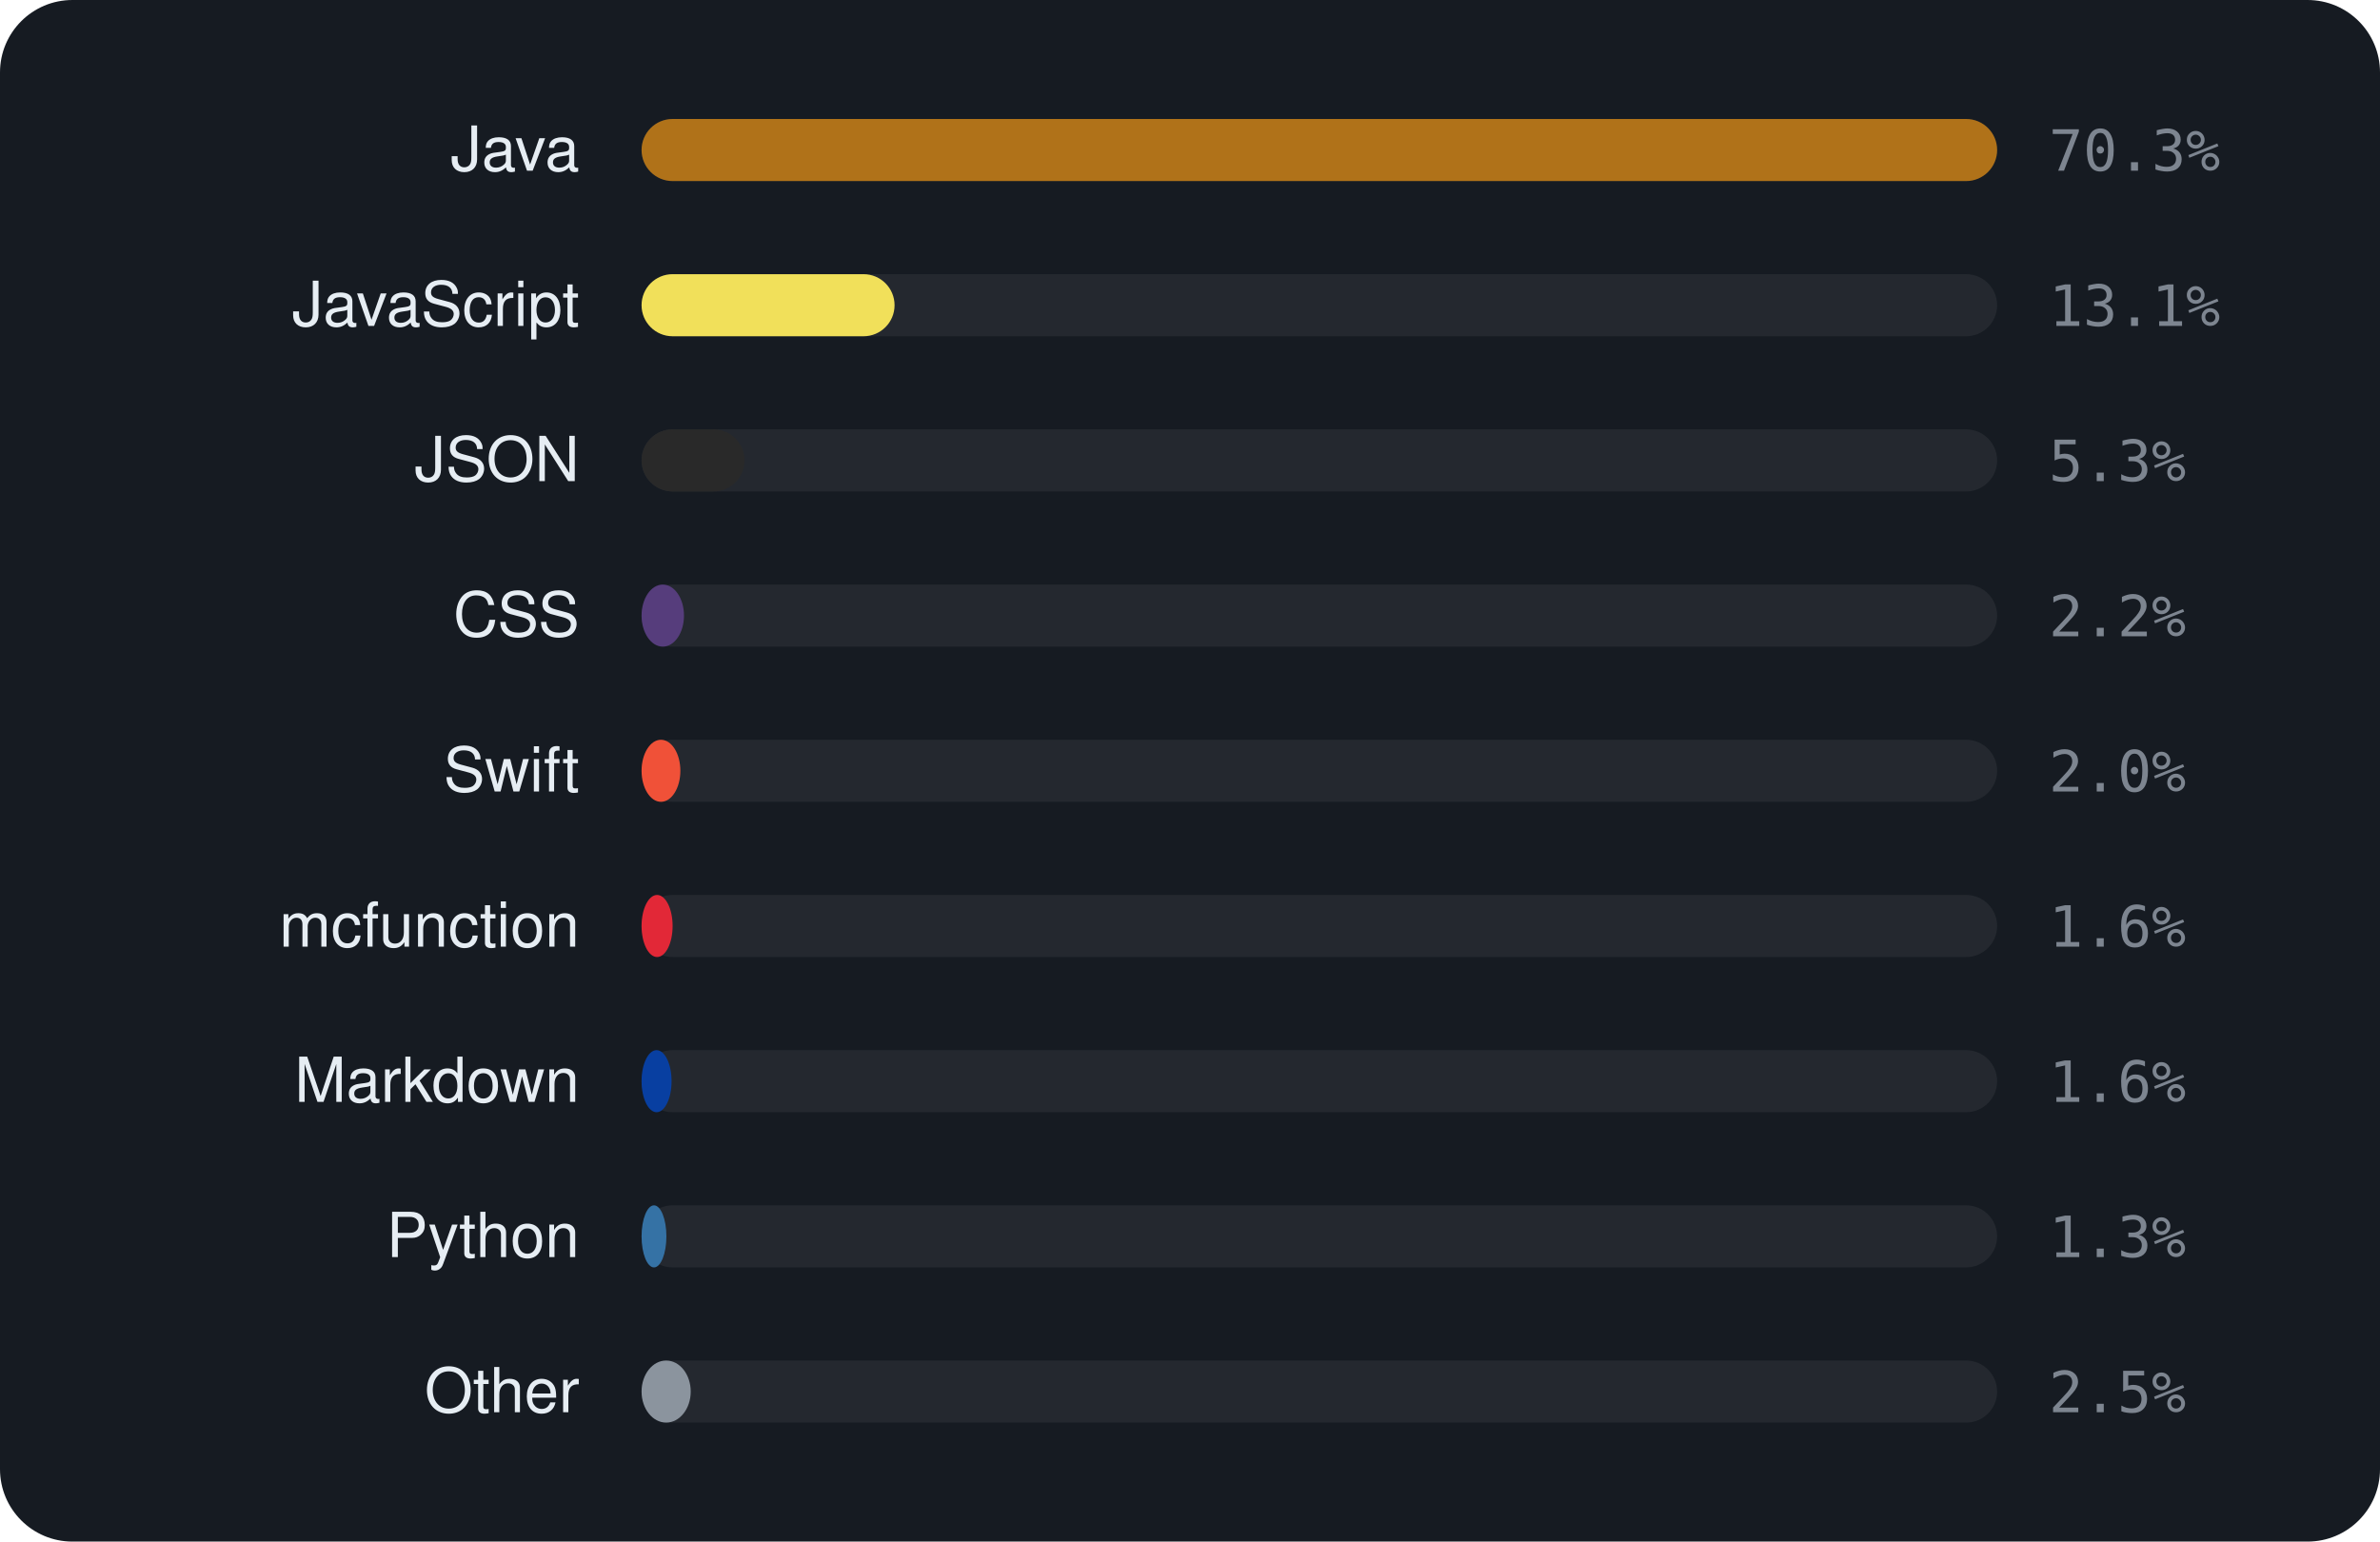
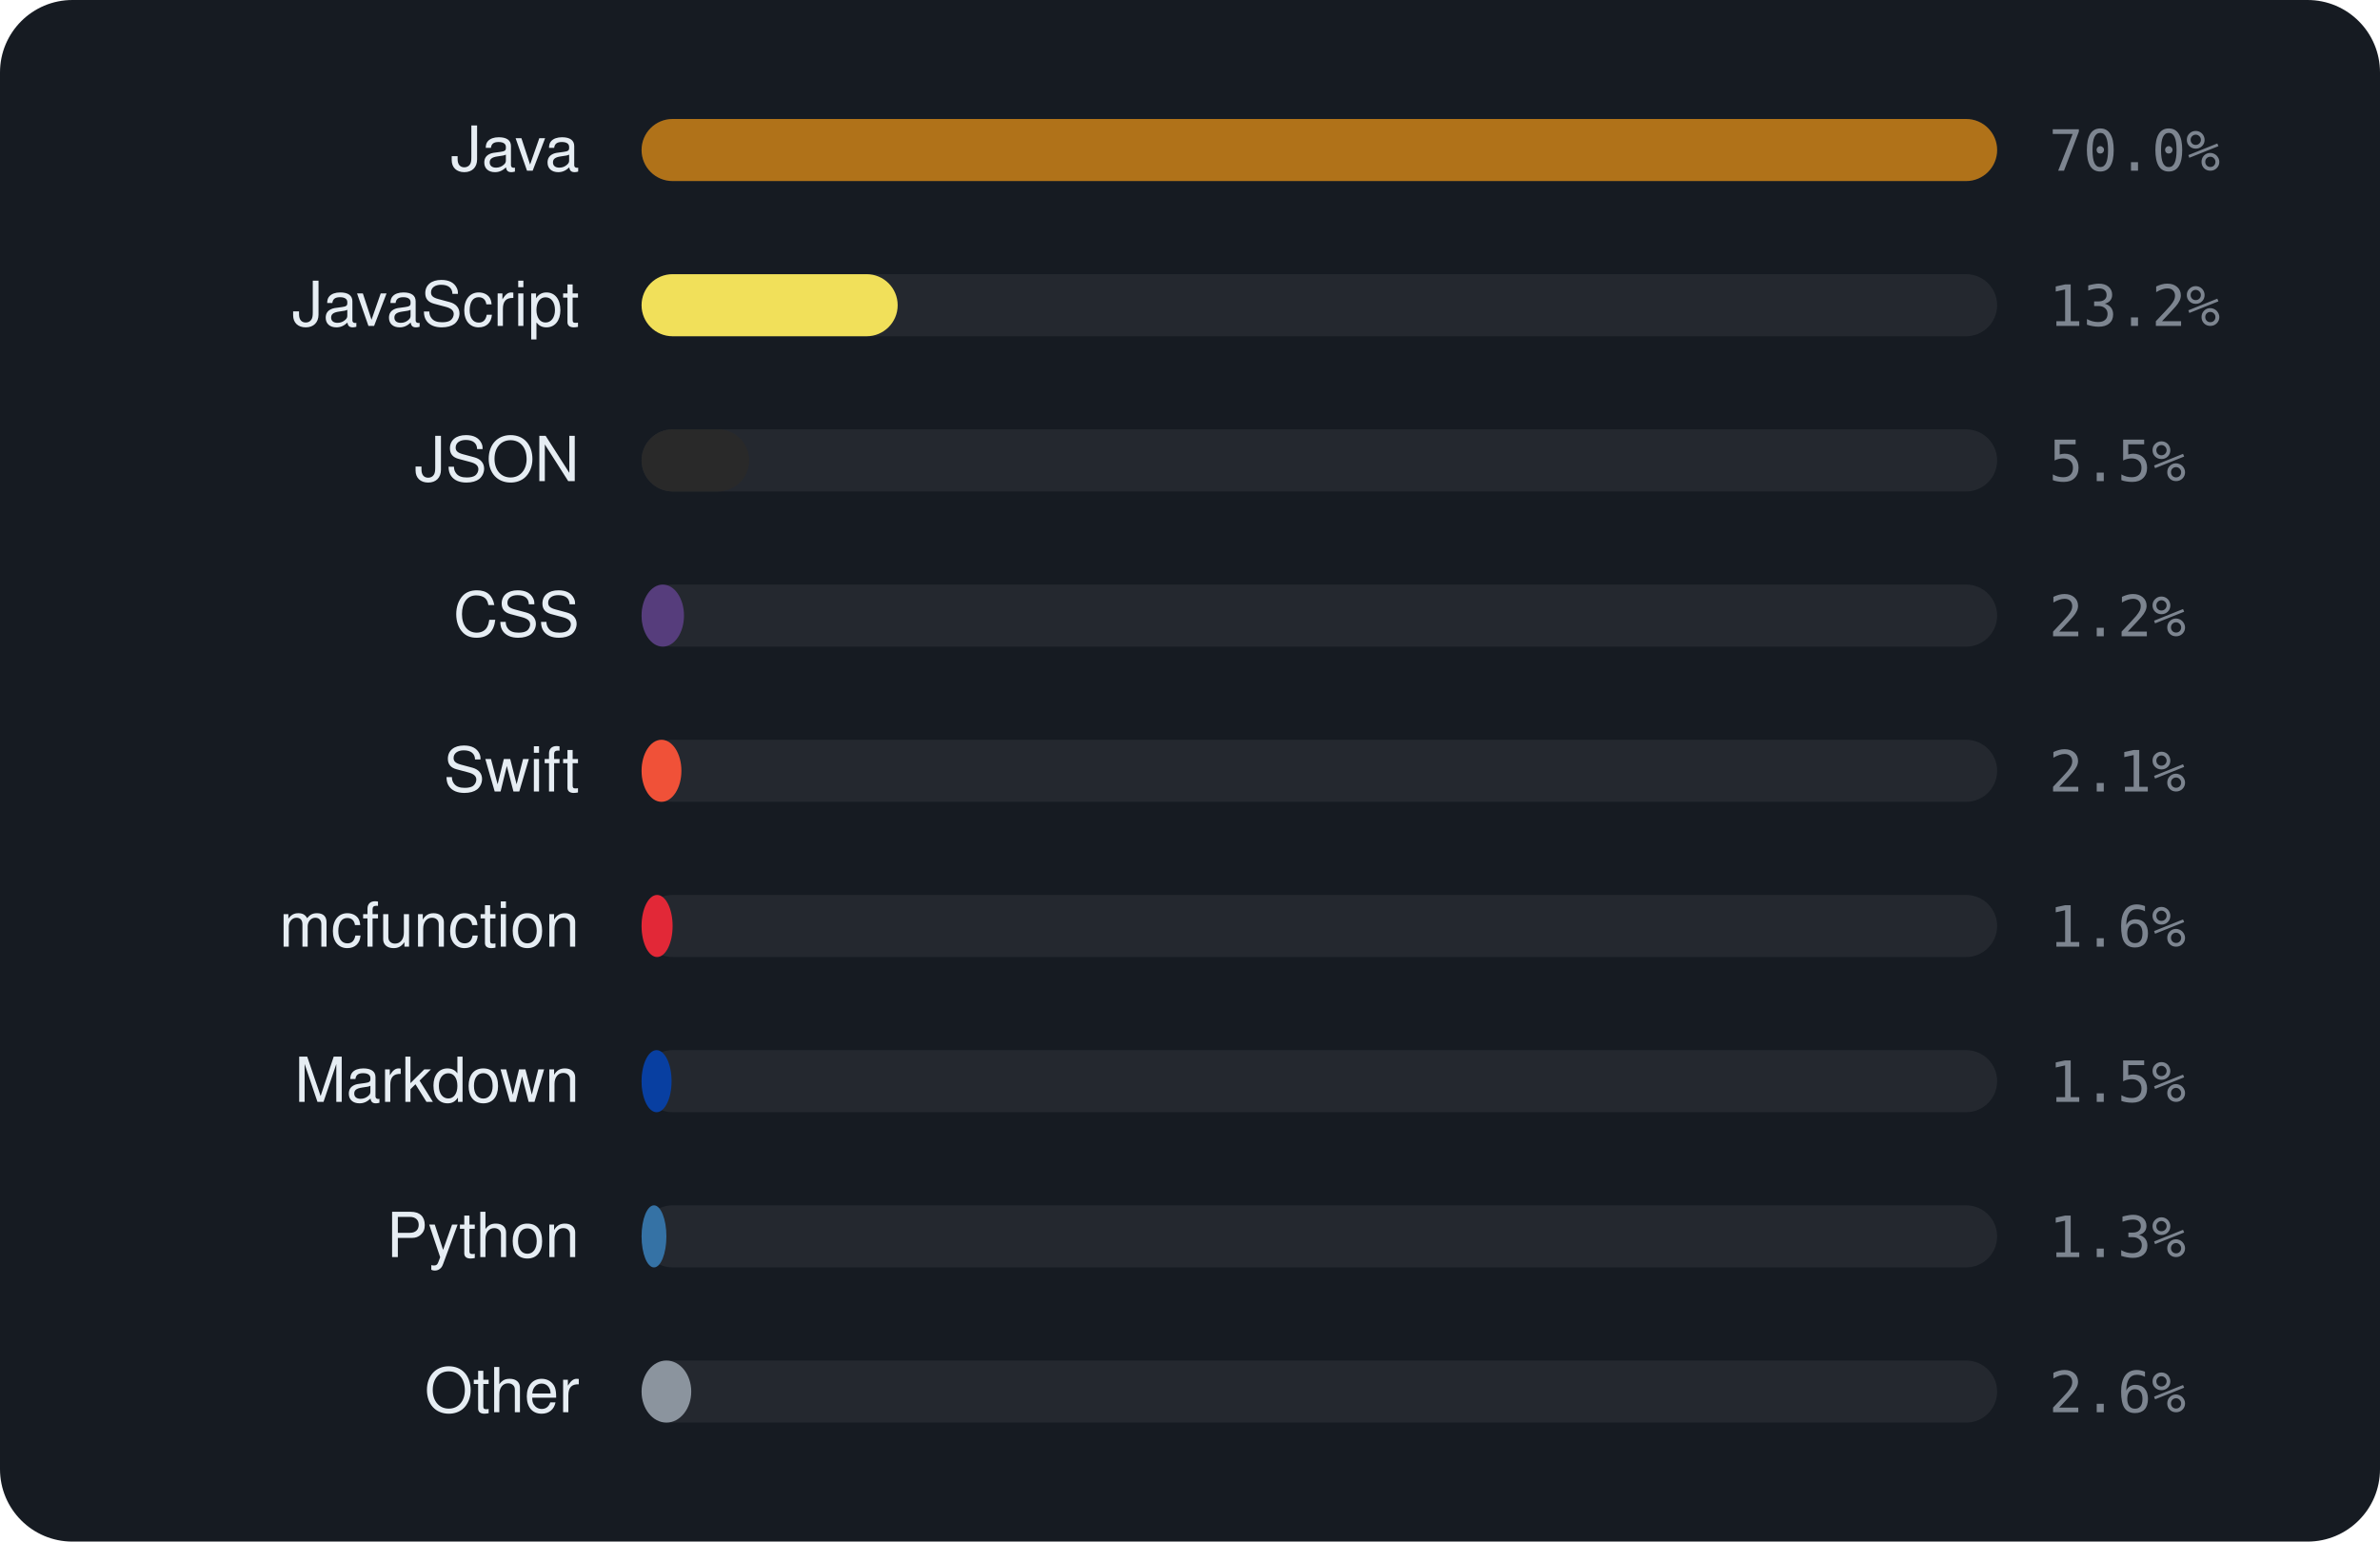
<svg xmlns="http://www.w3.org/2000/svg" viewBox="0 0 460 298" width="460" height="298" font-family="-apple-system,BlinkMacSystemFont,'Segoe UI',Helvetica,Arial,sans-serif">
  <rect width="460" height="298" rx="14" fill="#161b22" />
  <text x="112" y="33" text-anchor="end" font-size="12" fill="#e6edf3">Java</text>
  <rect x="124" y="23" width="262" height="12" rx="6" fill="rgba(255,255,255,0.06)" />
  <rect x="124" y="23" width="262.0" height="12" rx="6" fill="#b07219" />
-   <text x="396" y="33" font-size="11" font-family="monospace" fill="#7d8590">70.3%</text>
+   <text x="396" y="33" font-size="11" font-family="monospace" fill="#7d8590">70.0%</text>
  <text x="112" y="63" text-anchor="end" font-size="12" fill="#e6edf3">JavaScript</text>
  <rect x="124" y="53" width="262" height="12" rx="6" fill="rgba(255,255,255,0.06)" />
-   <rect x="124" y="53" width="48.9" height="12" rx="6" fill="#f1e05a" />
-   <text x="396" y="63" font-size="11" font-family="monospace" fill="#7d8590">13.1%</text>
+   <rect x="124" y="53" width="49.5" height="12" rx="6" fill="#f1e05a" />
+   <text x="396" y="63" font-size="11" font-family="monospace" fill="#7d8590">13.2%</text>
  <text x="112" y="93" text-anchor="end" font-size="12" fill="#e6edf3">JSON</text>
  <rect x="124" y="83" width="262" height="12" rx="6" fill="rgba(255,255,255,0.06)" />
-   <rect x="124" y="83" width="19.9" height="12" rx="6" fill="#292929" />
-   <text x="396" y="93" font-size="11" font-family="monospace" fill="#7d8590">5.3%</text>
+   <rect x="124" y="83" width="20.8" height="12" rx="6" fill="#292929" />
+   <text x="396" y="93" font-size="11" font-family="monospace" fill="#7d8590">5.5%</text>
  <text x="112" y="123" text-anchor="end" font-size="12" fill="#e6edf3">CSS</text>
  <rect x="124" y="113" width="262" height="12" rx="6" fill="rgba(255,255,255,0.06)" />
  <rect x="124" y="113" width="8.2" height="12" rx="6" fill="#563d7c" />
  <text x="396" y="123" font-size="11" font-family="monospace" fill="#7d8590">2.2%</text>
  <text x="112" y="153" text-anchor="end" font-size="12" fill="#e6edf3">Swift</text>
  <rect x="124" y="143" width="262" height="12" rx="6" fill="rgba(255,255,255,0.06)" />
-   <rect x="124" y="143" width="7.5" height="12" rx="6" fill="#F05138" />
-   <text x="396" y="153" font-size="11" font-family="monospace" fill="#7d8590">2.0%</text>
+   <rect x="124" y="143" width="7.7" height="12" rx="6" fill="#F05138" />
+   <text x="396" y="153" font-size="11" font-family="monospace" fill="#7d8590">2.1%</text>
  <text x="112" y="183" text-anchor="end" font-size="12" fill="#e6edf3">mcfunction</text>
  <rect x="124" y="173" width="262" height="12" rx="6" fill="rgba(255,255,255,0.06)" />
  <rect x="124" y="173" width="6.0" height="12" rx="6" fill="#E22837" />
  <text x="396" y="183" font-size="11" font-family="monospace" fill="#7d8590">1.6%</text>
  <text x="112" y="213" text-anchor="end" font-size="12" fill="#e6edf3">Markdown</text>
  <rect x="124" y="203" width="262" height="12" rx="6" fill="rgba(255,255,255,0.06)" />
  <rect x="124" y="203" width="5.8" height="12" rx="6" fill="#083fa1" />
-   <text x="396" y="213" font-size="11" font-family="monospace" fill="#7d8590">1.6%</text>
+   <text x="396" y="213" font-size="11" font-family="monospace" fill="#7d8590">1.5%</text>
  <text x="112" y="243" text-anchor="end" font-size="12" fill="#e6edf3">Python</text>
  <rect x="124" y="233" width="262" height="12" rx="6" fill="rgba(255,255,255,0.06)" />
  <rect x="124" y="233" width="4.8" height="12" rx="6" fill="#3572A5" />
  <text x="396" y="243" font-size="11" font-family="monospace" fill="#7d8590">1.3%</text>
  <text x="112" y="273" text-anchor="end" font-size="12" fill="#e6edf3">Other</text>
  <rect x="124" y="263" width="262" height="12" rx="6" fill="rgba(255,255,255,0.06)" />
-   <rect x="124" y="263" width="9.5" height="12" rx="6" fill="#8b949e" />
-   <text x="396" y="273" font-size="11" font-family="monospace" fill="#7d8590">2.5%</text>
+   <rect x="124" y="263" width="9.6" height="12" rx="6" fill="#8b949e" />
+   <text x="396" y="273" font-size="11" font-family="monospace" fill="#7d8590">2.6%</text>
</svg>
